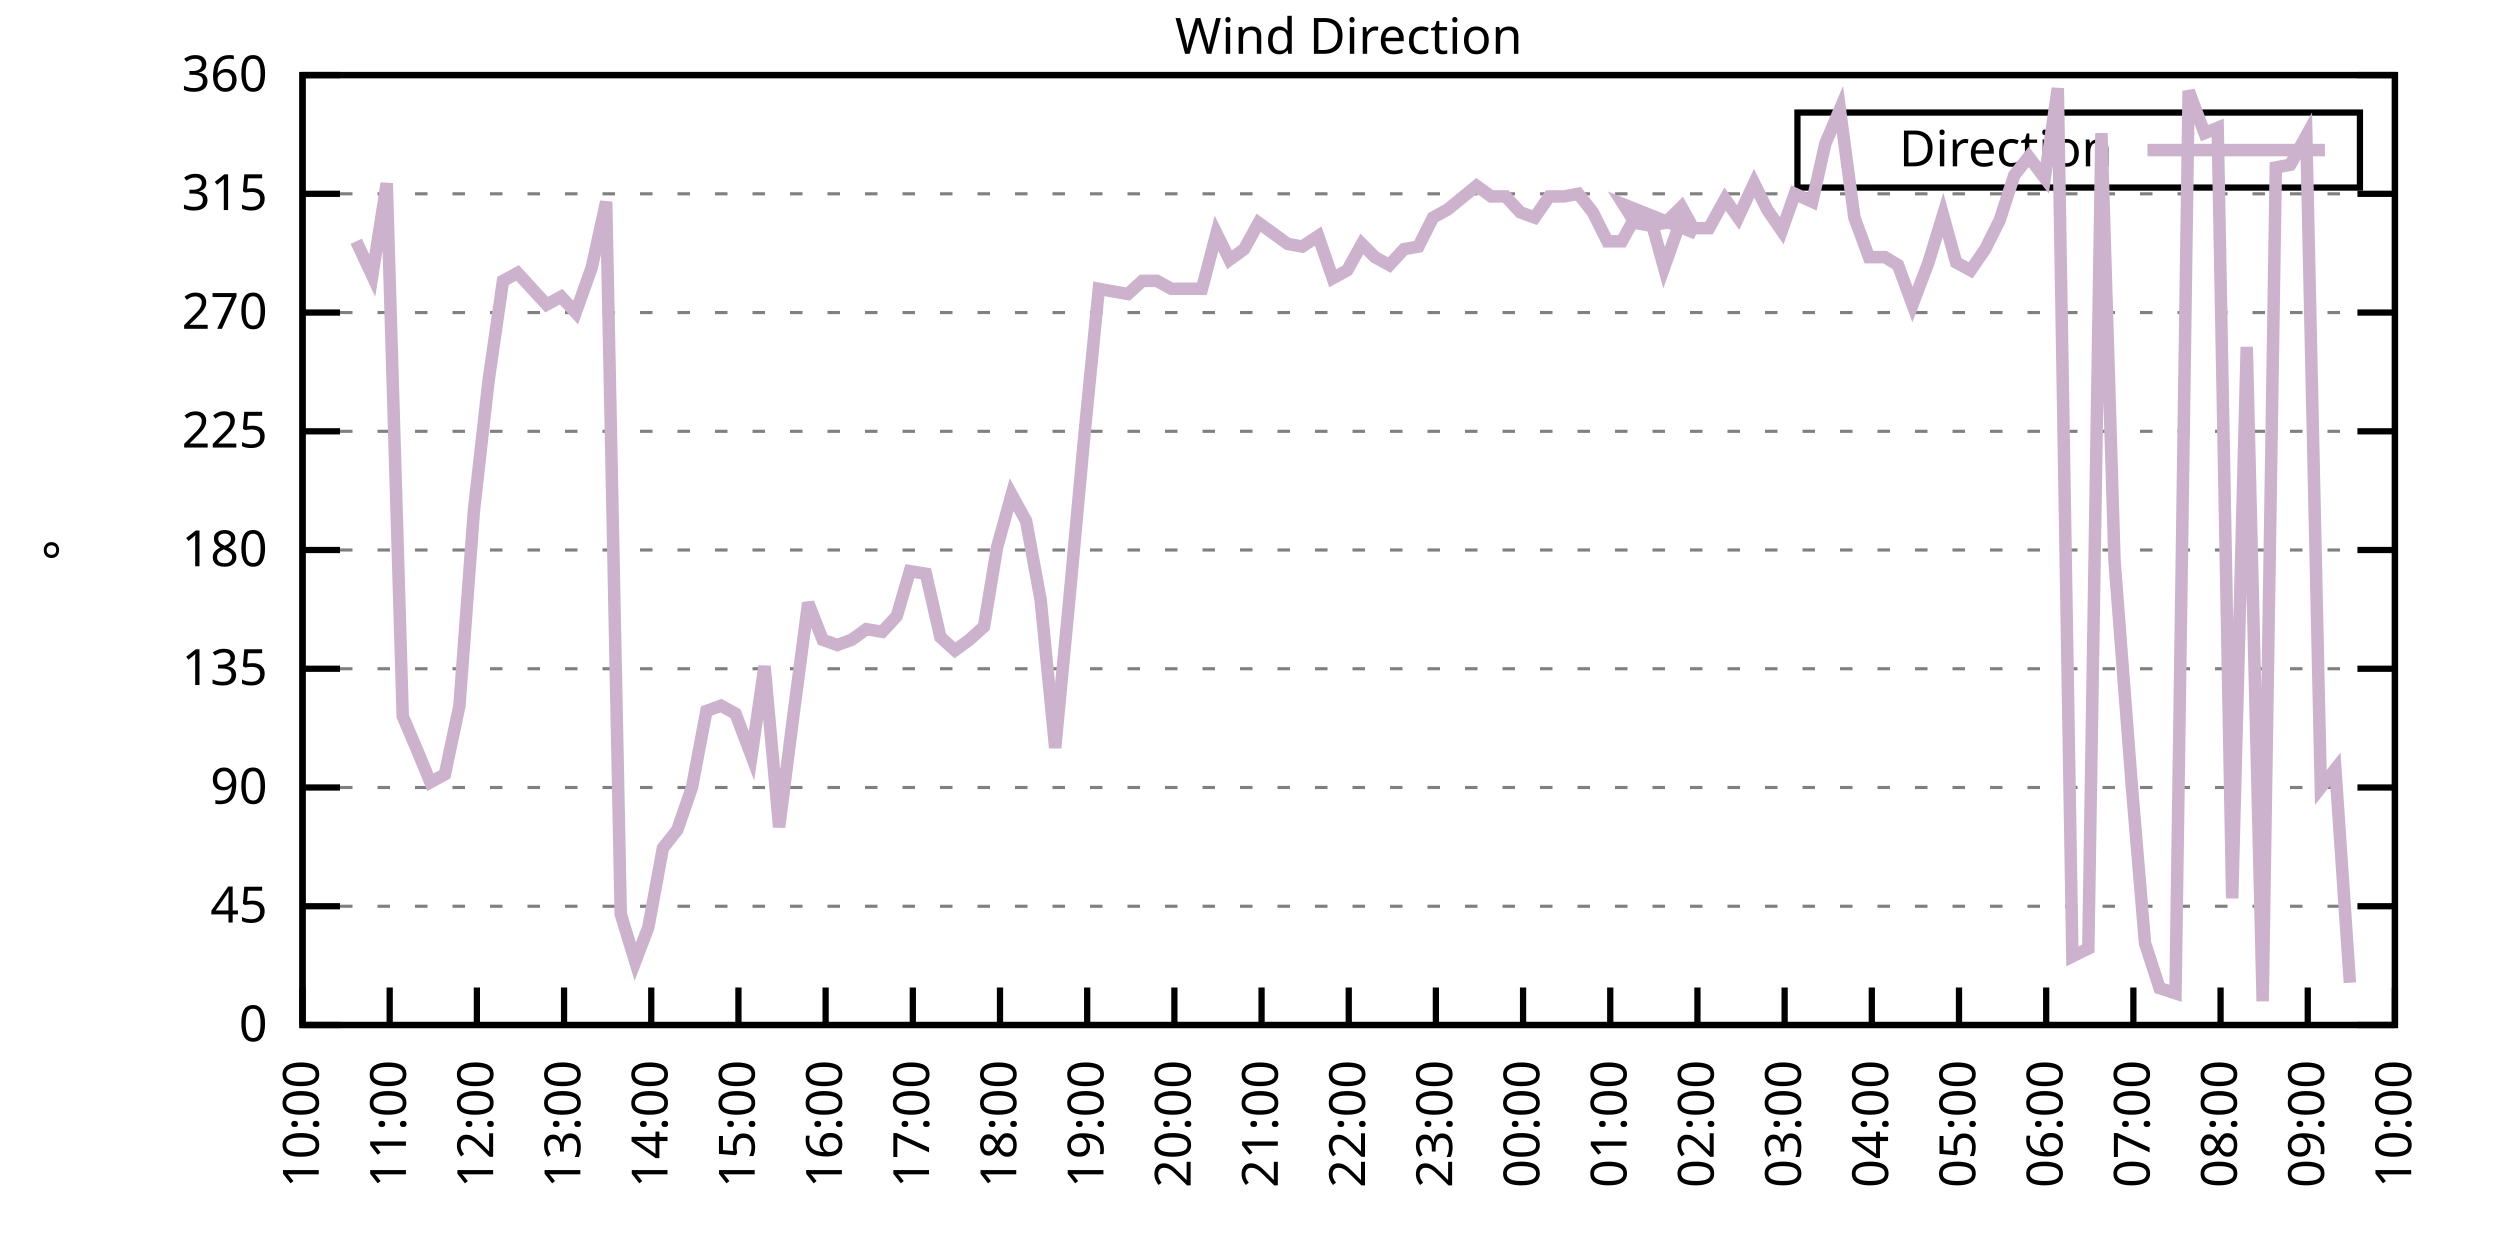
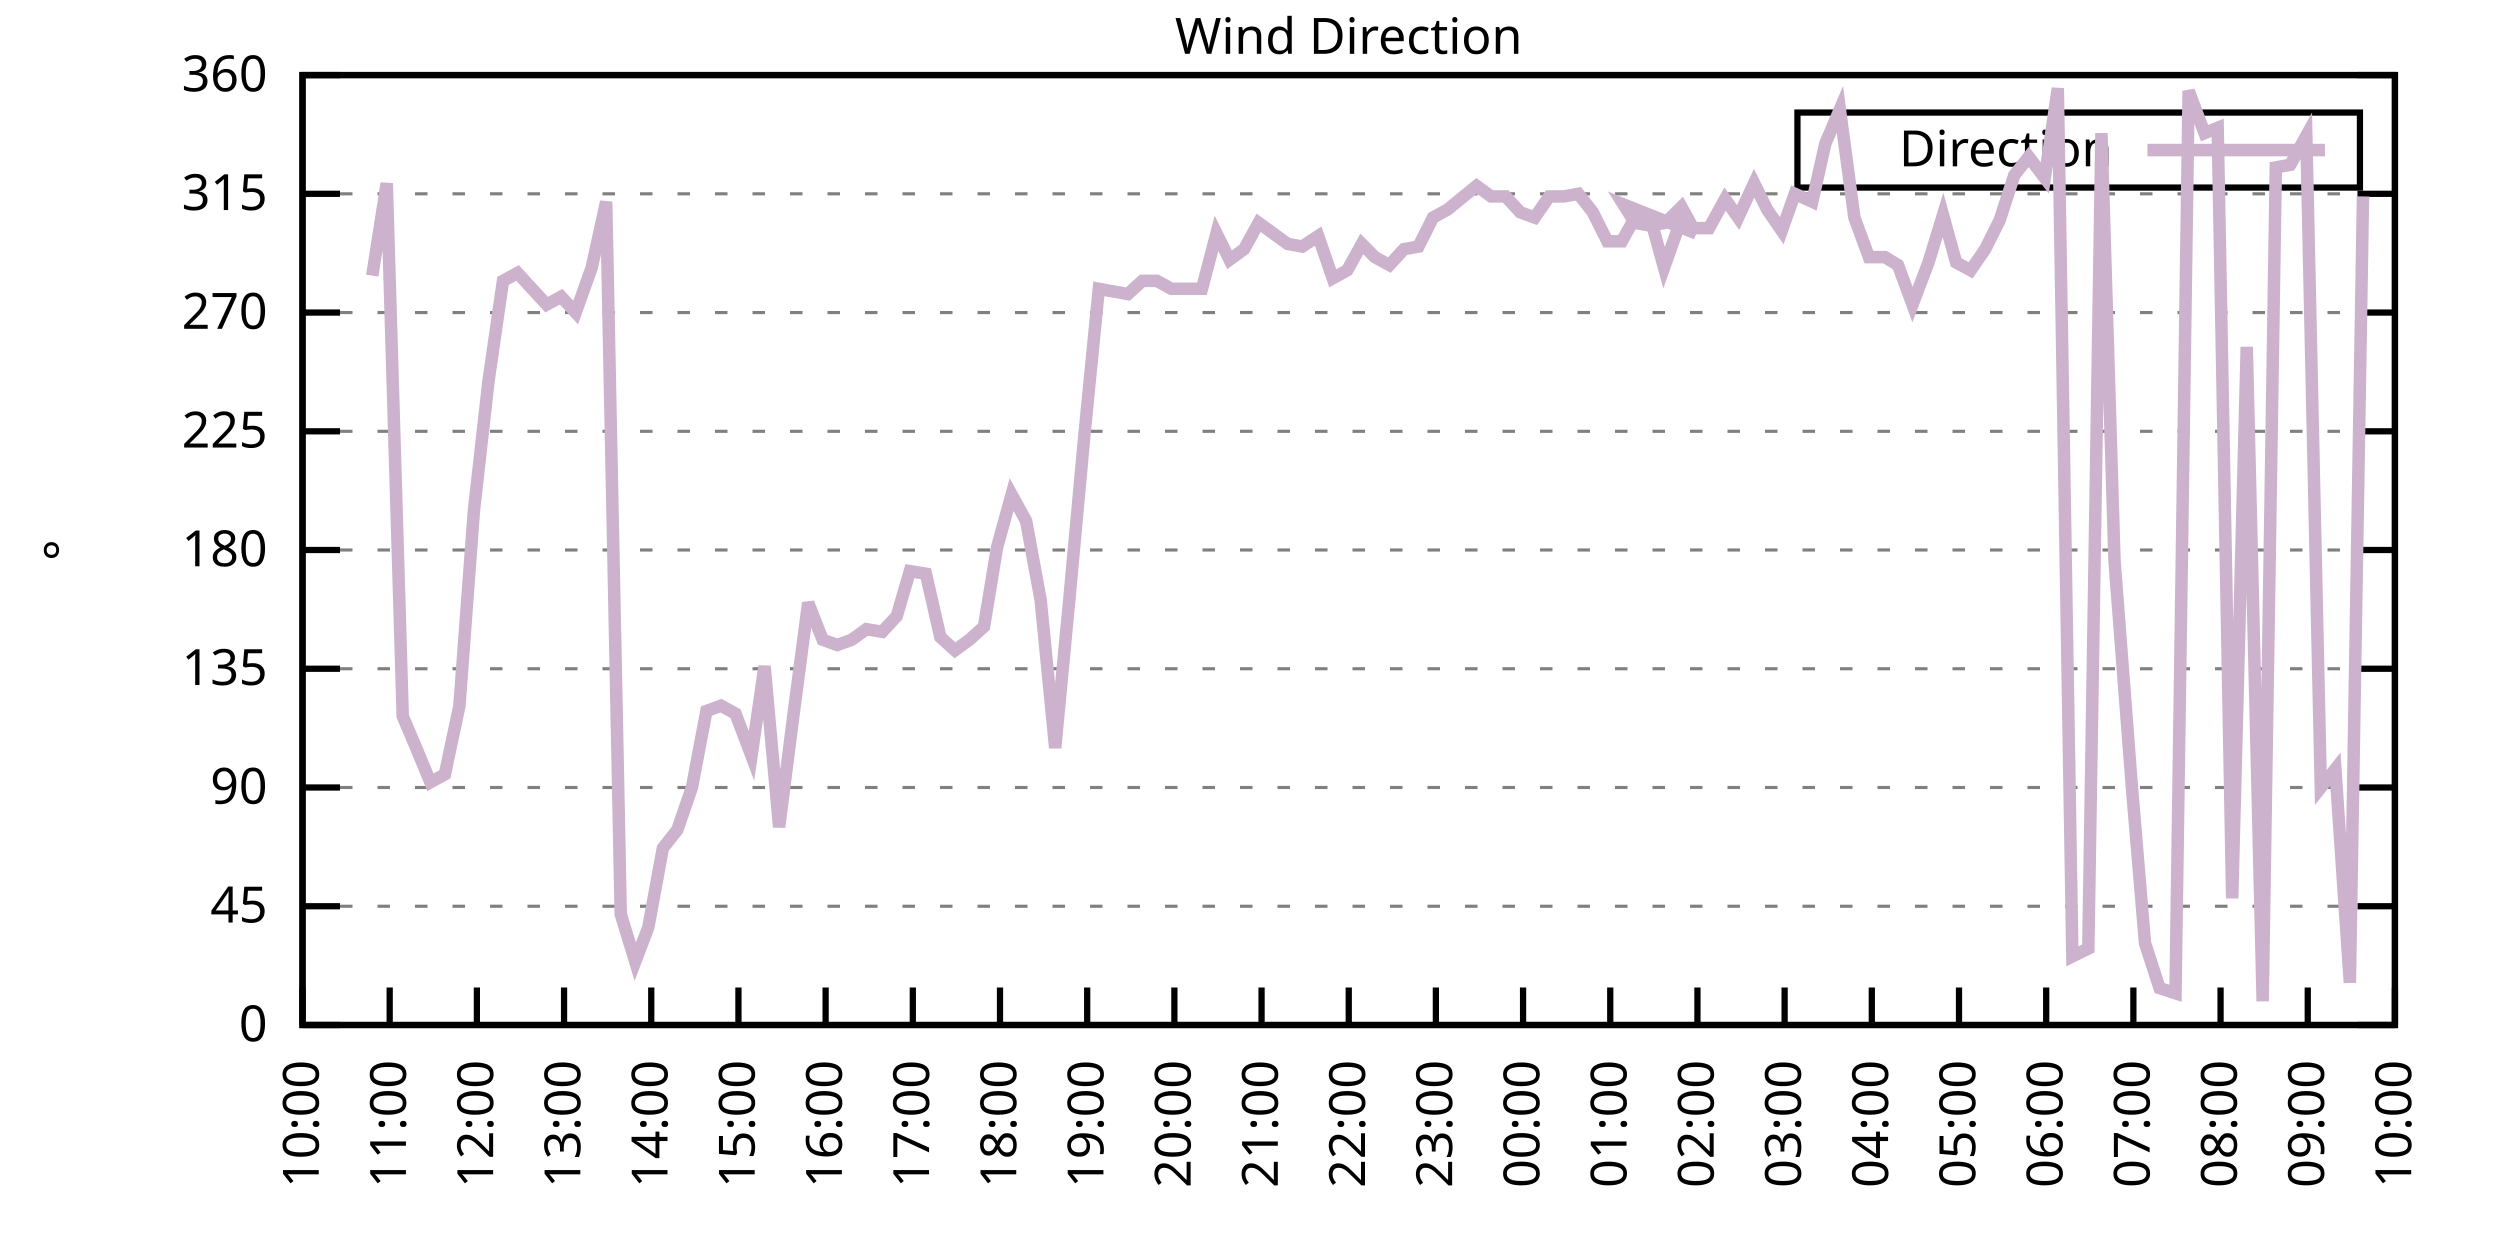
<svg xmlns="http://www.w3.org/2000/svg" xmlns:xlink="http://www.w3.org/1999/xlink" width="400" height="200" viewBox="0 0 400 200">
  <g id="gnuplot_canvas">
    <rect x="0" y="0" width="400" height="200" fill="none" />
    <defs>
      <circle id="gpDot" r="0.5" stroke-width="0.5" stroke="currentColor" />
      <path id="gpPt0" stroke-width="0.333" stroke="currentColor" d="M-1,0 h2 M0,-1 v2" />
      <path id="gpPt1" stroke-width="0.333" stroke="currentColor" d="M-1,-1 L1,1 M1,-1 L-1,1" />
      <path id="gpPt2" stroke-width="0.333" stroke="currentColor" d="M-1,0 L1,0 M0,-1 L0,1 M-1,-1 L1,1 M-1,1 L1,-1" />
      <rect id="gpPt3" stroke-width="0.333" stroke="currentColor" x="-1" y="-1" width="2" height="2" />
      <rect id="gpPt4" stroke-width="0.333" stroke="currentColor" fill="currentColor" x="-1" y="-1" width="2" height="2" />
      <circle id="gpPt5" stroke-width="0.333" stroke="currentColor" cx="0" cy="0" r="1" />
      <use xlink:href="#gpPt5" id="gpPt6" fill="currentColor" stroke="none" />
      <path id="gpPt7" stroke-width="0.333" stroke="currentColor" d="M0,-1.33 L-1.33,0.67 L1.33,0.67 z" />
      <use xlink:href="#gpPt7" id="gpPt8" fill="currentColor" stroke="none" />
      <use xlink:href="#gpPt7" id="gpPt9" stroke="currentColor" transform="rotate(180)" />
      <use xlink:href="#gpPt9" id="gpPt10" fill="currentColor" stroke="none" />
      <use xlink:href="#gpPt3" id="gpPt11" stroke="currentColor" transform="rotate(45)" />
      <use xlink:href="#gpPt11" id="gpPt12" fill="currentColor" stroke="none" />
      <path id="gpPt13" stroke-width="0.333" stroke="currentColor" d="M0,1.330 L1.265,0.411 L0.782,-1.067 L-0.782,-1.076 L-1.265,0.411 z" />
      <use xlink:href="#gpPt13" id="gpPt14" fill="currentColor" stroke="none" />
      <filter id="textbox" filterUnits="objectBoundingBox" x="0" y="0" height="1" width="1">
        <feFlood flood-color="white" flood-opacity="1" result="bgnd" />
        <feComposite in="SourceGraphic" in2="bgnd" operator="atop" />
      </filter>
      <filter id="greybox" filterUnits="objectBoundingBox" x="0" y="0" height="1" width="1">
        <feFlood flood-color="lightgrey" flood-opacity="1" result="grey" />
        <feComposite in="SourceGraphic" in2="grey" operator="atop" />
      </filter>
    </defs>
    <g fill="none" color="white" stroke="currentColor" stroke-width="1.00" stroke-linecap="butt" stroke-linejoin="miter">
</g>
    <g fill="none" color="black" stroke="currentColor" stroke-width="1.00" stroke-linecap="butt" stroke-linejoin="miter">
      <g stroke="none" shape-rendering="crispEdges">
        <polygon fill="rgb(255, 255, 255)" points="48.40,164.00 383.18,164.00 383.18,12.02 48.40,12.02 " />
      </g>
    </g>
    <g fill="none" color="black" stroke="currentColor" stroke-width="1.00" stroke-linecap="butt" stroke-linejoin="miter">
</g>
    <g fill="none" color="black" stroke="black" stroke-width="0.50" stroke-linecap="butt" stroke-linejoin="miter">
</g>
    <g fill="none" color="gray" stroke="currentColor" stroke-width="0.50" stroke-linecap="butt" stroke-linejoin="miter">
      <path stroke="gray" stroke-dasharray="2,4" class="gridline" d="M48.40,164.00 L383.19,164.00  " />
    </g>
    <g fill="none" color="gray" stroke="gray" stroke-width="1.00" stroke-linecap="butt" stroke-linejoin="miter">
</g>
    <g fill="none" color="black" stroke="currentColor" stroke-width="1.00" stroke-linecap="butt" stroke-linejoin="miter">
      <path stroke="black" d="M48.40,164.00 L54.40,164.00 M383.19,164.00 L377.19,164.00  " />
      <g transform="translate(42.80,166.60)" stroke="none" fill="black" font-family="Sans" font-size="8.00" text-anchor="end">
        <text>
          <tspan font-family="Sans"> 0</tspan>
        </text>
      </g>
    </g>
    <g fill="none" color="black" stroke="currentColor" stroke-width="1.00" stroke-linecap="butt" stroke-linejoin="miter">
</g>
    <g fill="none" color="black" stroke="black" stroke-width="0.50" stroke-linecap="butt" stroke-linejoin="miter">
</g>
    <g fill="none" color="gray" stroke="currentColor" stroke-width="0.50" stroke-linecap="butt" stroke-linejoin="miter">
      <path stroke="gray" stroke-dasharray="2,4" class="gridline" d="M48.40,145.00 L383.19,145.00  " />
    </g>
    <g fill="none" color="gray" stroke="gray" stroke-width="1.00" stroke-linecap="butt" stroke-linejoin="miter">
</g>
    <g fill="none" color="black" stroke="currentColor" stroke-width="1.00" stroke-linecap="butt" stroke-linejoin="miter">
      <path stroke="black" d="M48.40,145.00 L54.40,145.00 M383.19,145.00 L377.19,145.00  " />
      <g transform="translate(42.80,147.60)" stroke="none" fill="black" font-family="Sans" font-size="8.00" text-anchor="end">
        <text>
          <tspan font-family="Sans"> 45</tspan>
        </text>
      </g>
    </g>
    <g fill="none" color="black" stroke="currentColor" stroke-width="1.00" stroke-linecap="butt" stroke-linejoin="miter">
</g>
    <g fill="none" color="black" stroke="black" stroke-width="0.50" stroke-linecap="butt" stroke-linejoin="miter">
</g>
    <g fill="none" color="gray" stroke="currentColor" stroke-width="0.50" stroke-linecap="butt" stroke-linejoin="miter">
      <path stroke="gray" stroke-dasharray="2,4" class="gridline" d="M48.40,126.00 L383.19,126.00  " />
    </g>
    <g fill="none" color="gray" stroke="gray" stroke-width="1.00" stroke-linecap="butt" stroke-linejoin="miter">
</g>
    <g fill="none" color="black" stroke="currentColor" stroke-width="1.00" stroke-linecap="butt" stroke-linejoin="miter">
      <path stroke="black" d="M48.40,126.00 L54.40,126.00 M383.19,126.00 L377.19,126.00  " />
      <g transform="translate(42.80,128.60)" stroke="none" fill="black" font-family="Sans" font-size="8.00" text-anchor="end">
        <text>
          <tspan font-family="Sans"> 90</tspan>
        </text>
      </g>
    </g>
    <g fill="none" color="black" stroke="currentColor" stroke-width="1.00" stroke-linecap="butt" stroke-linejoin="miter">
</g>
    <g fill="none" color="black" stroke="black" stroke-width="0.50" stroke-linecap="butt" stroke-linejoin="miter">
</g>
    <g fill="none" color="gray" stroke="currentColor" stroke-width="0.50" stroke-linecap="butt" stroke-linejoin="miter">
      <path stroke="gray" stroke-dasharray="2,4" class="gridline" d="M48.40,107.00 L383.19,107.00  " />
    </g>
    <g fill="none" color="gray" stroke="gray" stroke-width="1.00" stroke-linecap="butt" stroke-linejoin="miter">
</g>
    <g fill="none" color="black" stroke="currentColor" stroke-width="1.00" stroke-linecap="butt" stroke-linejoin="miter">
      <path stroke="black" d="M48.40,107.00 L54.40,107.00 M383.19,107.00 L377.19,107.00  " />
      <g transform="translate(42.80,109.60)" stroke="none" fill="black" font-family="Sans" font-size="8.00" text-anchor="end">
        <text>
          <tspan font-family="Sans"> 135</tspan>
        </text>
      </g>
    </g>
    <g fill="none" color="black" stroke="currentColor" stroke-width="1.00" stroke-linecap="butt" stroke-linejoin="miter">
</g>
    <g fill="none" color="black" stroke="black" stroke-width="0.50" stroke-linecap="butt" stroke-linejoin="miter">
</g>
    <g fill="none" color="gray" stroke="currentColor" stroke-width="0.50" stroke-linecap="butt" stroke-linejoin="miter">
      <path stroke="gray" stroke-dasharray="2,4" class="gridline" d="M48.40,88.00 L383.19,88.00  " />
    </g>
    <g fill="none" color="gray" stroke="gray" stroke-width="1.00" stroke-linecap="butt" stroke-linejoin="miter">
</g>
    <g fill="none" color="black" stroke="currentColor" stroke-width="1.00" stroke-linecap="butt" stroke-linejoin="miter">
      <path stroke="black" d="M48.40,88.00 L54.40,88.00 M383.19,88.00 L377.19,88.00  " />
      <g transform="translate(42.80,90.60)" stroke="none" fill="black" font-family="Sans" font-size="8.00" text-anchor="end">
        <text>
          <tspan font-family="Sans"> 180</tspan>
        </text>
      </g>
    </g>
    <g fill="none" color="black" stroke="currentColor" stroke-width="1.00" stroke-linecap="butt" stroke-linejoin="miter">
</g>
    <g fill="none" color="black" stroke="black" stroke-width="0.50" stroke-linecap="butt" stroke-linejoin="miter">
</g>
    <g fill="none" color="gray" stroke="currentColor" stroke-width="0.50" stroke-linecap="butt" stroke-linejoin="miter">
      <path stroke="gray" stroke-dasharray="2,4" class="gridline" d="M48.40,69.01 L383.19,69.01  " />
    </g>
    <g fill="none" color="gray" stroke="gray" stroke-width="1.00" stroke-linecap="butt" stroke-linejoin="miter">
</g>
    <g fill="none" color="black" stroke="currentColor" stroke-width="1.00" stroke-linecap="butt" stroke-linejoin="miter">
      <path stroke="black" d="M48.40,69.01 L54.40,69.01 M383.19,69.01 L377.19,69.01  " />
      <g transform="translate(42.80,71.61)" stroke="none" fill="black" font-family="Sans" font-size="8.00" text-anchor="end">
        <text>
          <tspan font-family="Sans"> 225</tspan>
        </text>
      </g>
    </g>
    <g fill="none" color="black" stroke="currentColor" stroke-width="1.00" stroke-linecap="butt" stroke-linejoin="miter">
</g>
    <g fill="none" color="black" stroke="black" stroke-width="0.50" stroke-linecap="butt" stroke-linejoin="miter">
</g>
    <g fill="none" color="gray" stroke="currentColor" stroke-width="0.50" stroke-linecap="butt" stroke-linejoin="miter">
      <path stroke="gray" stroke-dasharray="2,4" class="gridline" d="M48.40,50.01 L383.19,50.01  " />
    </g>
    <g fill="none" color="gray" stroke="gray" stroke-width="1.00" stroke-linecap="butt" stroke-linejoin="miter">
</g>
    <g fill="none" color="black" stroke="currentColor" stroke-width="1.00" stroke-linecap="butt" stroke-linejoin="miter">
      <path stroke="black" d="M48.40,50.01 L54.40,50.01 M383.19,50.01 L377.19,50.01  " />
      <g transform="translate(42.80,52.61)" stroke="none" fill="black" font-family="Sans" font-size="8.00" text-anchor="end">
        <text>
          <tspan font-family="Sans"> 270</tspan>
        </text>
      </g>
    </g>
    <g fill="none" color="black" stroke="currentColor" stroke-width="1.00" stroke-linecap="butt" stroke-linejoin="miter">
</g>
    <g fill="none" color="black" stroke="black" stroke-width="0.50" stroke-linecap="butt" stroke-linejoin="miter">
</g>
    <g fill="none" color="gray" stroke="currentColor" stroke-width="0.50" stroke-linecap="butt" stroke-linejoin="miter">
      <path stroke="gray" stroke-dasharray="2,4" class="gridline" d="M48.40,31.01 L383.19,31.01  " />
    </g>
    <g fill="none" color="gray" stroke="gray" stroke-width="1.00" stroke-linecap="butt" stroke-linejoin="miter">
</g>
    <g fill="none" color="black" stroke="currentColor" stroke-width="1.00" stroke-linecap="butt" stroke-linejoin="miter">
      <path stroke="black" d="M48.40,31.01 L54.40,31.01 M383.19,31.01 L377.19,31.01  " />
      <g transform="translate(42.80,33.61)" stroke="none" fill="black" font-family="Sans" font-size="8.00" text-anchor="end">
        <text>
          <tspan font-family="Sans"> 315</tspan>
        </text>
      </g>
    </g>
    <g fill="none" color="black" stroke="currentColor" stroke-width="1.00" stroke-linecap="butt" stroke-linejoin="miter">
</g>
    <g fill="none" color="black" stroke="black" stroke-width="0.50" stroke-linecap="butt" stroke-linejoin="miter">
</g>
    <g fill="none" color="gray" stroke="currentColor" stroke-width="0.50" stroke-linecap="butt" stroke-linejoin="miter">
      <path stroke="gray" stroke-dasharray="2,4" class="gridline" d="M48.40,12.01 L383.19,12.01  " />
    </g>
    <g fill="none" color="gray" stroke="gray" stroke-width="1.00" stroke-linecap="butt" stroke-linejoin="miter">
</g>
    <g fill="none" color="black" stroke="currentColor" stroke-width="1.00" stroke-linecap="butt" stroke-linejoin="miter">
      <path stroke="black" d="M48.40,12.01 L54.40,12.01 M383.19,12.01 L377.19,12.01  " />
      <g transform="translate(42.80,14.61)" stroke="none" fill="black" font-family="Sans" font-size="8.00" text-anchor="end">
        <text>
          <tspan font-family="Sans"> 360</tspan>
        </text>
      </g>
    </g>
    <g fill="none" color="black" stroke="currentColor" stroke-width="1.00" stroke-linecap="butt" stroke-linejoin="miter">
      <path stroke="black" d="M48.40,164.00 L48.40,158.00  " />
      <g transform="translate(51.00,169.60) rotate(270.00)" stroke="none" fill="black" font-family="Sans" font-size="8.00" text-anchor="end">
        <text>
          <tspan font-family="Sans">10:00</tspan>
        </text>
      </g>
    </g>
    <g fill="none" color="black" stroke="currentColor" stroke-width="1.00" stroke-linecap="butt" stroke-linejoin="miter">
      <path stroke="black" d="M62.35,164.00 L62.35,158.00  " />
      <g transform="translate(64.95,169.60) rotate(270.00)" stroke="none" fill="black" font-family="Sans" font-size="8.00" text-anchor="end">
        <text>
          <tspan font-family="Sans">11:00</tspan>
        </text>
      </g>
    </g>
    <g fill="none" color="black" stroke="currentColor" stroke-width="1.00" stroke-linecap="butt" stroke-linejoin="miter">
      <path stroke="black" d="M76.30,164.00 L76.30,158.00  " />
      <g transform="translate(78.90,169.60) rotate(270.00)" stroke="none" fill="black" font-family="Sans" font-size="8.00" text-anchor="end">
        <text>
          <tspan font-family="Sans">12:00</tspan>
        </text>
      </g>
    </g>
    <g fill="none" color="black" stroke="currentColor" stroke-width="1.00" stroke-linecap="butt" stroke-linejoin="miter">
      <path stroke="black" d="M90.25,164.00 L90.25,158.00  " />
      <g transform="translate(92.85,169.60) rotate(270.00)" stroke="none" fill="black" font-family="Sans" font-size="8.00" text-anchor="end">
        <text>
          <tspan font-family="Sans">13:00</tspan>
        </text>
      </g>
    </g>
    <g fill="none" color="black" stroke="currentColor" stroke-width="1.00" stroke-linecap="butt" stroke-linejoin="miter">
      <path stroke="black" d="M104.20,164.00 L104.20,158.00  " />
      <g transform="translate(106.80,169.60) rotate(270.00)" stroke="none" fill="black" font-family="Sans" font-size="8.00" text-anchor="end">
        <text>
          <tspan font-family="Sans">14:00</tspan>
        </text>
      </g>
    </g>
    <g fill="none" color="black" stroke="currentColor" stroke-width="1.00" stroke-linecap="butt" stroke-linejoin="miter">
      <path stroke="black" d="M118.15,164.00 L118.15,158.00  " />
      <g transform="translate(120.75,169.60) rotate(270.00)" stroke="none" fill="black" font-family="Sans" font-size="8.00" text-anchor="end">
        <text>
          <tspan font-family="Sans">15:00</tspan>
        </text>
      </g>
    </g>
    <g fill="none" color="black" stroke="currentColor" stroke-width="1.00" stroke-linecap="butt" stroke-linejoin="miter">
      <path stroke="black" d="M132.10,164.00 L132.10,158.00  " />
      <g transform="translate(134.70,169.60) rotate(270.00)" stroke="none" fill="black" font-family="Sans" font-size="8.00" text-anchor="end">
        <text>
          <tspan font-family="Sans">16:00</tspan>
        </text>
      </g>
    </g>
    <g fill="none" color="black" stroke="currentColor" stroke-width="1.00" stroke-linecap="butt" stroke-linejoin="miter">
      <path stroke="black" d="M146.05,164.00 L146.05,158.00  " />
      <g transform="translate(148.65,169.60) rotate(270.00)" stroke="none" fill="black" font-family="Sans" font-size="8.00" text-anchor="end">
        <text>
          <tspan font-family="Sans">17:00</tspan>
        </text>
      </g>
    </g>
    <g fill="none" color="black" stroke="currentColor" stroke-width="1.00" stroke-linecap="butt" stroke-linejoin="miter">
      <path stroke="black" d="M160.00,164.00 L160.00,158.00  " />
      <g transform="translate(162.60,169.60) rotate(270.00)" stroke="none" fill="black" font-family="Sans" font-size="8.00" text-anchor="end">
        <text>
          <tspan font-family="Sans">18:00</tspan>
        </text>
      </g>
    </g>
    <g fill="none" color="black" stroke="currentColor" stroke-width="1.00" stroke-linecap="butt" stroke-linejoin="miter">
      <path stroke="black" d="M173.95,164.00 L173.95,158.00  " />
      <g transform="translate(176.55,169.60) rotate(270.00)" stroke="none" fill="black" font-family="Sans" font-size="8.00" text-anchor="end">
        <text>
          <tspan font-family="Sans">19:00</tspan>
        </text>
      </g>
    </g>
    <g fill="none" color="black" stroke="currentColor" stroke-width="1.00" stroke-linecap="butt" stroke-linejoin="miter">
      <path stroke="black" d="M187.90,164.00 L187.90,158.00  " />
      <g transform="translate(190.50,169.60) rotate(270.00)" stroke="none" fill="black" font-family="Sans" font-size="8.00" text-anchor="end">
        <text>
          <tspan font-family="Sans">20:00</tspan>
        </text>
      </g>
    </g>
    <g fill="none" color="black" stroke="currentColor" stroke-width="1.00" stroke-linecap="butt" stroke-linejoin="miter">
      <path stroke="black" d="M201.85,164.00 L201.85,158.00  " />
      <g transform="translate(204.45,169.60) rotate(270.00)" stroke="none" fill="black" font-family="Sans" font-size="8.00" text-anchor="end">
        <text>
          <tspan font-family="Sans">21:00</tspan>
        </text>
      </g>
    </g>
    <g fill="none" color="black" stroke="currentColor" stroke-width="1.00" stroke-linecap="butt" stroke-linejoin="miter">
      <path stroke="black" d="M215.80,164.00 L215.80,158.00  " />
      <g transform="translate(218.40,169.60) rotate(270.00)" stroke="none" fill="black" font-family="Sans" font-size="8.00" text-anchor="end">
        <text>
          <tspan font-family="Sans">22:00</tspan>
        </text>
      </g>
    </g>
    <g fill="none" color="black" stroke="currentColor" stroke-width="1.00" stroke-linecap="butt" stroke-linejoin="miter">
      <path stroke="black" d="M229.74,164.00 L229.74,158.00  " />
      <g transform="translate(232.34,169.60) rotate(270.00)" stroke="none" fill="black" font-family="Sans" font-size="8.00" text-anchor="end">
        <text>
          <tspan font-family="Sans">23:00</tspan>
        </text>
      </g>
    </g>
    <g fill="none" color="black" stroke="currentColor" stroke-width="1.00" stroke-linecap="butt" stroke-linejoin="miter">
      <path stroke="black" d="M243.69,164.00 L243.69,158.00  " />
      <g transform="translate(246.29,169.60) rotate(270.00)" stroke="none" fill="black" font-family="Sans" font-size="8.00" text-anchor="end">
        <text>
          <tspan font-family="Sans">00:00</tspan>
        </text>
      </g>
    </g>
    <g fill="none" color="black" stroke="currentColor" stroke-width="1.00" stroke-linecap="butt" stroke-linejoin="miter">
      <path stroke="black" d="M257.64,164.00 L257.64,158.00  " />
      <g transform="translate(260.24,169.60) rotate(270.00)" stroke="none" fill="black" font-family="Sans" font-size="8.00" text-anchor="end">
        <text>
          <tspan font-family="Sans">01:00</tspan>
        </text>
      </g>
    </g>
    <g fill="none" color="black" stroke="currentColor" stroke-width="1.00" stroke-linecap="butt" stroke-linejoin="miter">
      <path stroke="black" d="M271.59,164.00 L271.59,158.00  " />
      <g transform="translate(274.19,169.60) rotate(270.00)" stroke="none" fill="black" font-family="Sans" font-size="8.00" text-anchor="end">
        <text>
          <tspan font-family="Sans">02:00</tspan>
        </text>
      </g>
    </g>
    <g fill="none" color="black" stroke="currentColor" stroke-width="1.00" stroke-linecap="butt" stroke-linejoin="miter">
      <path stroke="black" d="M285.54,164.00 L285.54,158.00  " />
      <g transform="translate(288.14,169.60) rotate(270.00)" stroke="none" fill="black" font-family="Sans" font-size="8.00" text-anchor="end">
        <text>
          <tspan font-family="Sans">03:00</tspan>
        </text>
      </g>
    </g>
    <g fill="none" color="black" stroke="currentColor" stroke-width="1.00" stroke-linecap="butt" stroke-linejoin="miter">
      <path stroke="black" d="M299.49,164.00 L299.49,158.00  " />
      <g transform="translate(302.09,169.60) rotate(270.00)" stroke="none" fill="black" font-family="Sans" font-size="8.00" text-anchor="end">
        <text>
          <tspan font-family="Sans">04:00</tspan>
        </text>
      </g>
    </g>
    <g fill="none" color="black" stroke="currentColor" stroke-width="1.00" stroke-linecap="butt" stroke-linejoin="miter">
      <path stroke="black" d="M313.44,164.00 L313.44,158.00  " />
      <g transform="translate(316.04,169.60) rotate(270.00)" stroke="none" fill="black" font-family="Sans" font-size="8.00" text-anchor="end">
        <text>
          <tspan font-family="Sans">05:00</tspan>
        </text>
      </g>
    </g>
    <g fill="none" color="black" stroke="currentColor" stroke-width="1.00" stroke-linecap="butt" stroke-linejoin="miter">
      <path stroke="black" d="M327.39,164.00 L327.39,158.00  " />
      <g transform="translate(329.99,169.60) rotate(270.00)" stroke="none" fill="black" font-family="Sans" font-size="8.00" text-anchor="end">
        <text>
          <tspan font-family="Sans">06:00</tspan>
        </text>
      </g>
    </g>
    <g fill="none" color="black" stroke="currentColor" stroke-width="1.00" stroke-linecap="butt" stroke-linejoin="miter">
      <path stroke="black" d="M341.34,164.00 L341.34,158.00  " />
      <g transform="translate(343.94,169.60) rotate(270.00)" stroke="none" fill="black" font-family="Sans" font-size="8.00" text-anchor="end">
        <text>
          <tspan font-family="Sans">07:00</tspan>
        </text>
      </g>
    </g>
    <g fill="none" color="black" stroke="currentColor" stroke-width="1.00" stroke-linecap="butt" stroke-linejoin="miter">
      <path stroke="black" d="M355.29,164.00 L355.29,158.00  " />
      <g transform="translate(357.89,169.60) rotate(270.00)" stroke="none" fill="black" font-family="Sans" font-size="8.00" text-anchor="end">
        <text>
          <tspan font-family="Sans">08:00</tspan>
        </text>
      </g>
    </g>
    <g fill="none" color="black" stroke="currentColor" stroke-width="1.00" stroke-linecap="butt" stroke-linejoin="miter">
      <path stroke="black" d="M369.24,164.00 L369.24,158.00  " />
      <g transform="translate(371.84,169.60) rotate(270.00)" stroke="none" fill="black" font-family="Sans" font-size="8.00" text-anchor="end">
        <text>
          <tspan font-family="Sans">09:00</tspan>
        </text>
      </g>
    </g>
    <g fill="none" color="black" stroke="currentColor" stroke-width="1.00" stroke-linecap="butt" stroke-linejoin="miter">
      <path stroke="black" d="M383.19,164.00 L383.19,158.00  " />
      <g transform="translate(385.79,169.60) rotate(270.00)" stroke="none" fill="black" font-family="Sans" font-size="8.00" text-anchor="end">
        <text>
          <tspan font-family="Sans">10:00</tspan>
        </text>
      </g>
    </g>
    <g fill="none" color="black" stroke="currentColor" stroke-width="1.00" stroke-linecap="butt" stroke-linejoin="miter">
</g>
    <g fill="none" color="black" stroke="currentColor" stroke-width="1.00" stroke-linecap="butt" stroke-linejoin="miter">
      <path stroke="black" d="M48.40,12.01 L48.40,164.00 L383.19,164.00 L383.19,12.01 L48.40,12.01 Z  " />
    </g>
    <g fill="none" color="black" stroke="currentColor" stroke-width="1.00" stroke-linecap="butt" stroke-linejoin="miter">
</g>
    <g fill="none" color="black" stroke="currentColor" stroke-width="1.00" stroke-linecap="butt" stroke-linejoin="miter">
      <path stroke="black" d="M287.59,30.01 L287.59,18.01 L377.59,18.01 L377.59,30.01 L287.59,30.01 Z  " />
    </g>
    <g id="Wind_direction_plot_1">
      <g fill="none" color="white" stroke="black" stroke-width="2.00" stroke-linecap="butt" stroke-linejoin="miter">
</g>
      <g fill="none" color="black" stroke="currentColor" stroke-width="2.00" stroke-linecap="butt" stroke-linejoin="miter">
        <g transform="translate(337.99,26.61)" stroke="none" fill="black" font-family="Sans" font-size="8.00" text-anchor="end">
          <text>
            <tspan font-family="Sans">Direction</tspan>
          </text>
        </g>
      </g>
      <g fill="none" color="black" stroke="currentColor" stroke-width="2.00" stroke-linecap="butt" stroke-linejoin="miter">
-         <path stroke="rgb(204, 178, 204)" d="M343.59,24.01 L371.99,24.01 M57.00,38.61 L59.56,44.10 L61.88,29.32 L64.44,114.60 L66.77,120.09 L68.86,125.16   L71.18,123.89 L73.51,112.91 L75.83,81.67 L78.16,60.98 L80.48,44.94 L82.81,43.67 L85.13,46.21 L87.46,48.74   L89.78,47.47 L92.11,50.01 L94.67,42.83 L96.99,32.28 L99.32,146.27 L101.64,153.87 L103.73,148.38 L106.06,135.71   L108.38,132.76 L110.71,126.00 L113.03,113.76 L115.36,112.91 L117.68,114.18 L120.24,120.94 L122.33,106.58 L124.66,132.34   L126.98,114.18 L129.31,96.45 L131.63,102.36 L133.96,103.20 L136.28,102.36 L138.61,100.67 L141.16,101.09 L143.49,98.56   L145.58,91.38 L148.14,91.80 L150.46,101.94 L152.79,104.05 L155.11,102.36 L157.44,100.25 L159.53,87.58 L161.86,79.14   L164.18,83.36 L166.51,96.03 L168.83,119.67 L171.16,95.18 L173.48,69.85 L175.81,46.21 L178.13,46.63 L180.46,47.05   L182.78,44.94 L185.11,44.94 L187.43,46.21 L189.76,46.21 L192.31,46.21 L194.64,37.34 L196.73,41.56 L199.06,39.87   L201.38,35.65 L203.71,37.34 L206.03,39.03 L208.36,39.45 L210.91,37.76 L213.24,44.52 L215.56,43.25 L217.89,39.03   L219.98,41.14 L222.30,42.41 L224.63,39.87 L226.95,39.45 L229.28,34.81 L231.60,33.54 L236.25,29.74 L238.58,31.43   L240.90,31.43 L243.23,33.96 L245.55,34.81 L247.88,31.43 L250.20,31.43 L252.53,31.01 L254.85,33.96 L257.18,38.61   L259.50,38.61 L261.83,34.39 L264.15,35.23 L266.25,42.83 L268.80,35.65 L271.36,37.34 L259.74,32.70 L261.60,35.65   L263.92,36.08 L266.48,35.65 L269.04,33.12 L270.90,36.50 L273.45,36.50 L276.01,31.85 L278.10,34.81 L280.66,29.32   L282.75,33.54 L285.08,36.92 L287.17,31.01 L289.96,32.28 L292.05,22.99 L294.38,17.50 L296.70,34.81 L299.03,41.14   L301.58,41.14 L303.68,42.41 L306.00,48.74 L308.56,41.99 L310.88,34.39 L312.98,41.99 L315.30,43.25 L317.63,39.87   L319.95,35.23 L322.28,28.05 L324.60,25.10 L327.16,28.48 L329.25,14.12 L331.58,153.02 L334.13,151.76 L336.23,21.30   L338.32,89.69 L341.11,126.00 L343.20,150.91 L345.53,158.09 L348.08,158.93 L350.18,14.54 L352.73,21.30 L354.83,20.45   L357.15,143.73 L359.48,55.50 L362.03,160.20 L364.13,26.79 L366.45,26.36 L369.01,21.72 L371.33,126.00 L373.66,123.05   L375.98,157.24  " />
+         <path stroke="rgb(204, 178, 204)" d="M343.59,24.01 L371.99,24.01 M59.56,44.10 L61.88,29.32 L64.44,114.60 L66.77,120.09 L68.86,125.16 L71.18,123.89   L73.51,112.91 L75.83,81.67 L78.16,60.98 L80.48,44.94 L82.81,43.67 L85.13,46.21 L87.46,48.74 L89.78,47.47   L92.11,50.01 L94.67,42.83 L96.99,32.28 L99.32,146.27 L101.64,153.87 L103.73,148.38 L106.06,135.71 L108.38,132.76   L110.71,126.00 L113.03,113.76 L115.36,112.91 L117.68,114.18 L120.24,120.94 L122.33,106.58 L124.66,132.34 L126.98,114.18   L129.31,96.45 L131.63,102.36 L133.96,103.20 L136.28,102.36 L138.61,100.67 L141.16,101.09 L143.49,98.56 L145.58,91.38   L148.14,91.80 L150.46,101.94 L152.79,104.05 L155.11,102.36 L157.44,100.25 L159.53,87.58 L161.86,79.14 L164.18,83.36   L166.51,96.03 L168.83,119.67 L171.16,95.18 L173.48,69.85 L175.81,46.21 L178.13,46.63 L180.46,47.05 L182.78,44.94   L185.11,44.94 L187.43,46.21 L189.76,46.21 L192.31,46.21 L194.64,37.34 L196.73,41.56 L199.06,39.87 L201.38,35.65   L203.71,37.34 L206.03,39.03 L208.36,39.45 L210.91,37.76 L213.24,44.52 L215.56,43.25 L217.89,39.03 L219.98,41.14   L222.30,42.41 L224.63,39.87 L226.95,39.45 L229.28,34.81 L231.60,33.54 L236.25,29.74 L238.58,31.43 L240.90,31.43   L243.23,33.96 L245.55,34.81 L247.88,31.43 L250.20,31.43 L252.53,31.01 L254.85,33.96 L257.18,38.61 L259.50,38.61   L261.83,34.39 L264.15,35.23 L266.25,42.83 L268.80,35.65 L271.36,37.34 L259.74,32.70 L261.60,35.65 L263.92,36.08   L266.48,35.65 L269.04,33.12 L270.90,36.50 L273.45,36.50 L276.01,31.85 L278.10,34.81 L280.66,29.32 L282.75,33.54   L285.08,36.92 L287.17,31.01 L289.96,32.28 L292.05,22.99 L294.38,17.50 L296.70,34.81 L299.03,41.14 L301.58,41.14   L303.68,42.41 L306.00,48.74 L308.56,41.99 L310.88,34.39 L312.98,41.99 L315.30,43.25 L317.63,39.87 L319.95,35.23   L322.28,28.05 L324.60,25.10 L327.16,28.48 L329.25,14.12 L331.58,153.02 L334.13,151.76 L336.23,21.30 L338.32,89.69   L341.11,126.00 L343.20,150.91 L345.53,158.09 L348.08,158.93 L350.18,14.54 L352.73,21.30 L354.83,20.45 L357.15,143.73   L359.48,55.50 L362.03,160.20 L364.13,26.79 L366.45,26.36 L369.01,21.72 L371.33,126.00 L373.66,123.05 L375.98,157.24   L378.08,31.43  " />
      </g>
    </g>
    <g fill="none" color="black" stroke="currentColor" stroke-width="2.00" stroke-linecap="butt" stroke-linejoin="miter">
</g>
    <g fill="none" color="black" stroke="black" stroke-width="1.00" stroke-linecap="butt" stroke-linejoin="miter">
</g>
    <g fill="none" color="black" stroke="currentColor" stroke-width="1.00" stroke-linecap="butt" stroke-linejoin="miter">
      <path stroke="black" d="M48.40,12.01 L48.40,164.00 L383.19,164.00 L383.19,12.01 L48.40,12.01 Z  " />
      <g transform="translate(12.80,88.01) rotate(270.00)" stroke="none" fill="black" font-family="Sans" font-size="8.00" text-anchor="middle">
        <text>
          <tspan font-family="Sans">°</tspan>
        </text>
      </g>
    </g>
    <g fill="none" color="black" stroke="currentColor" stroke-width="1.00" stroke-linecap="butt" stroke-linejoin="miter">
</g>
    <g fill="none" color="black" stroke="currentColor" stroke-width="1.00" stroke-linecap="butt" stroke-linejoin="miter">
      <g transform="translate(215.79,8.61)" stroke="none" fill="black" font-family="Sans" font-size="8.00" text-anchor="middle">
        <text>
          <tspan font-family="Sans">Wind Direction</tspan>
        </text>
      </g>
    </g>
    <g fill="none" color="black" stroke="currentColor" stroke-width="1.00" stroke-linecap="butt" stroke-linejoin="miter">
</g>
  </g>
</svg>
